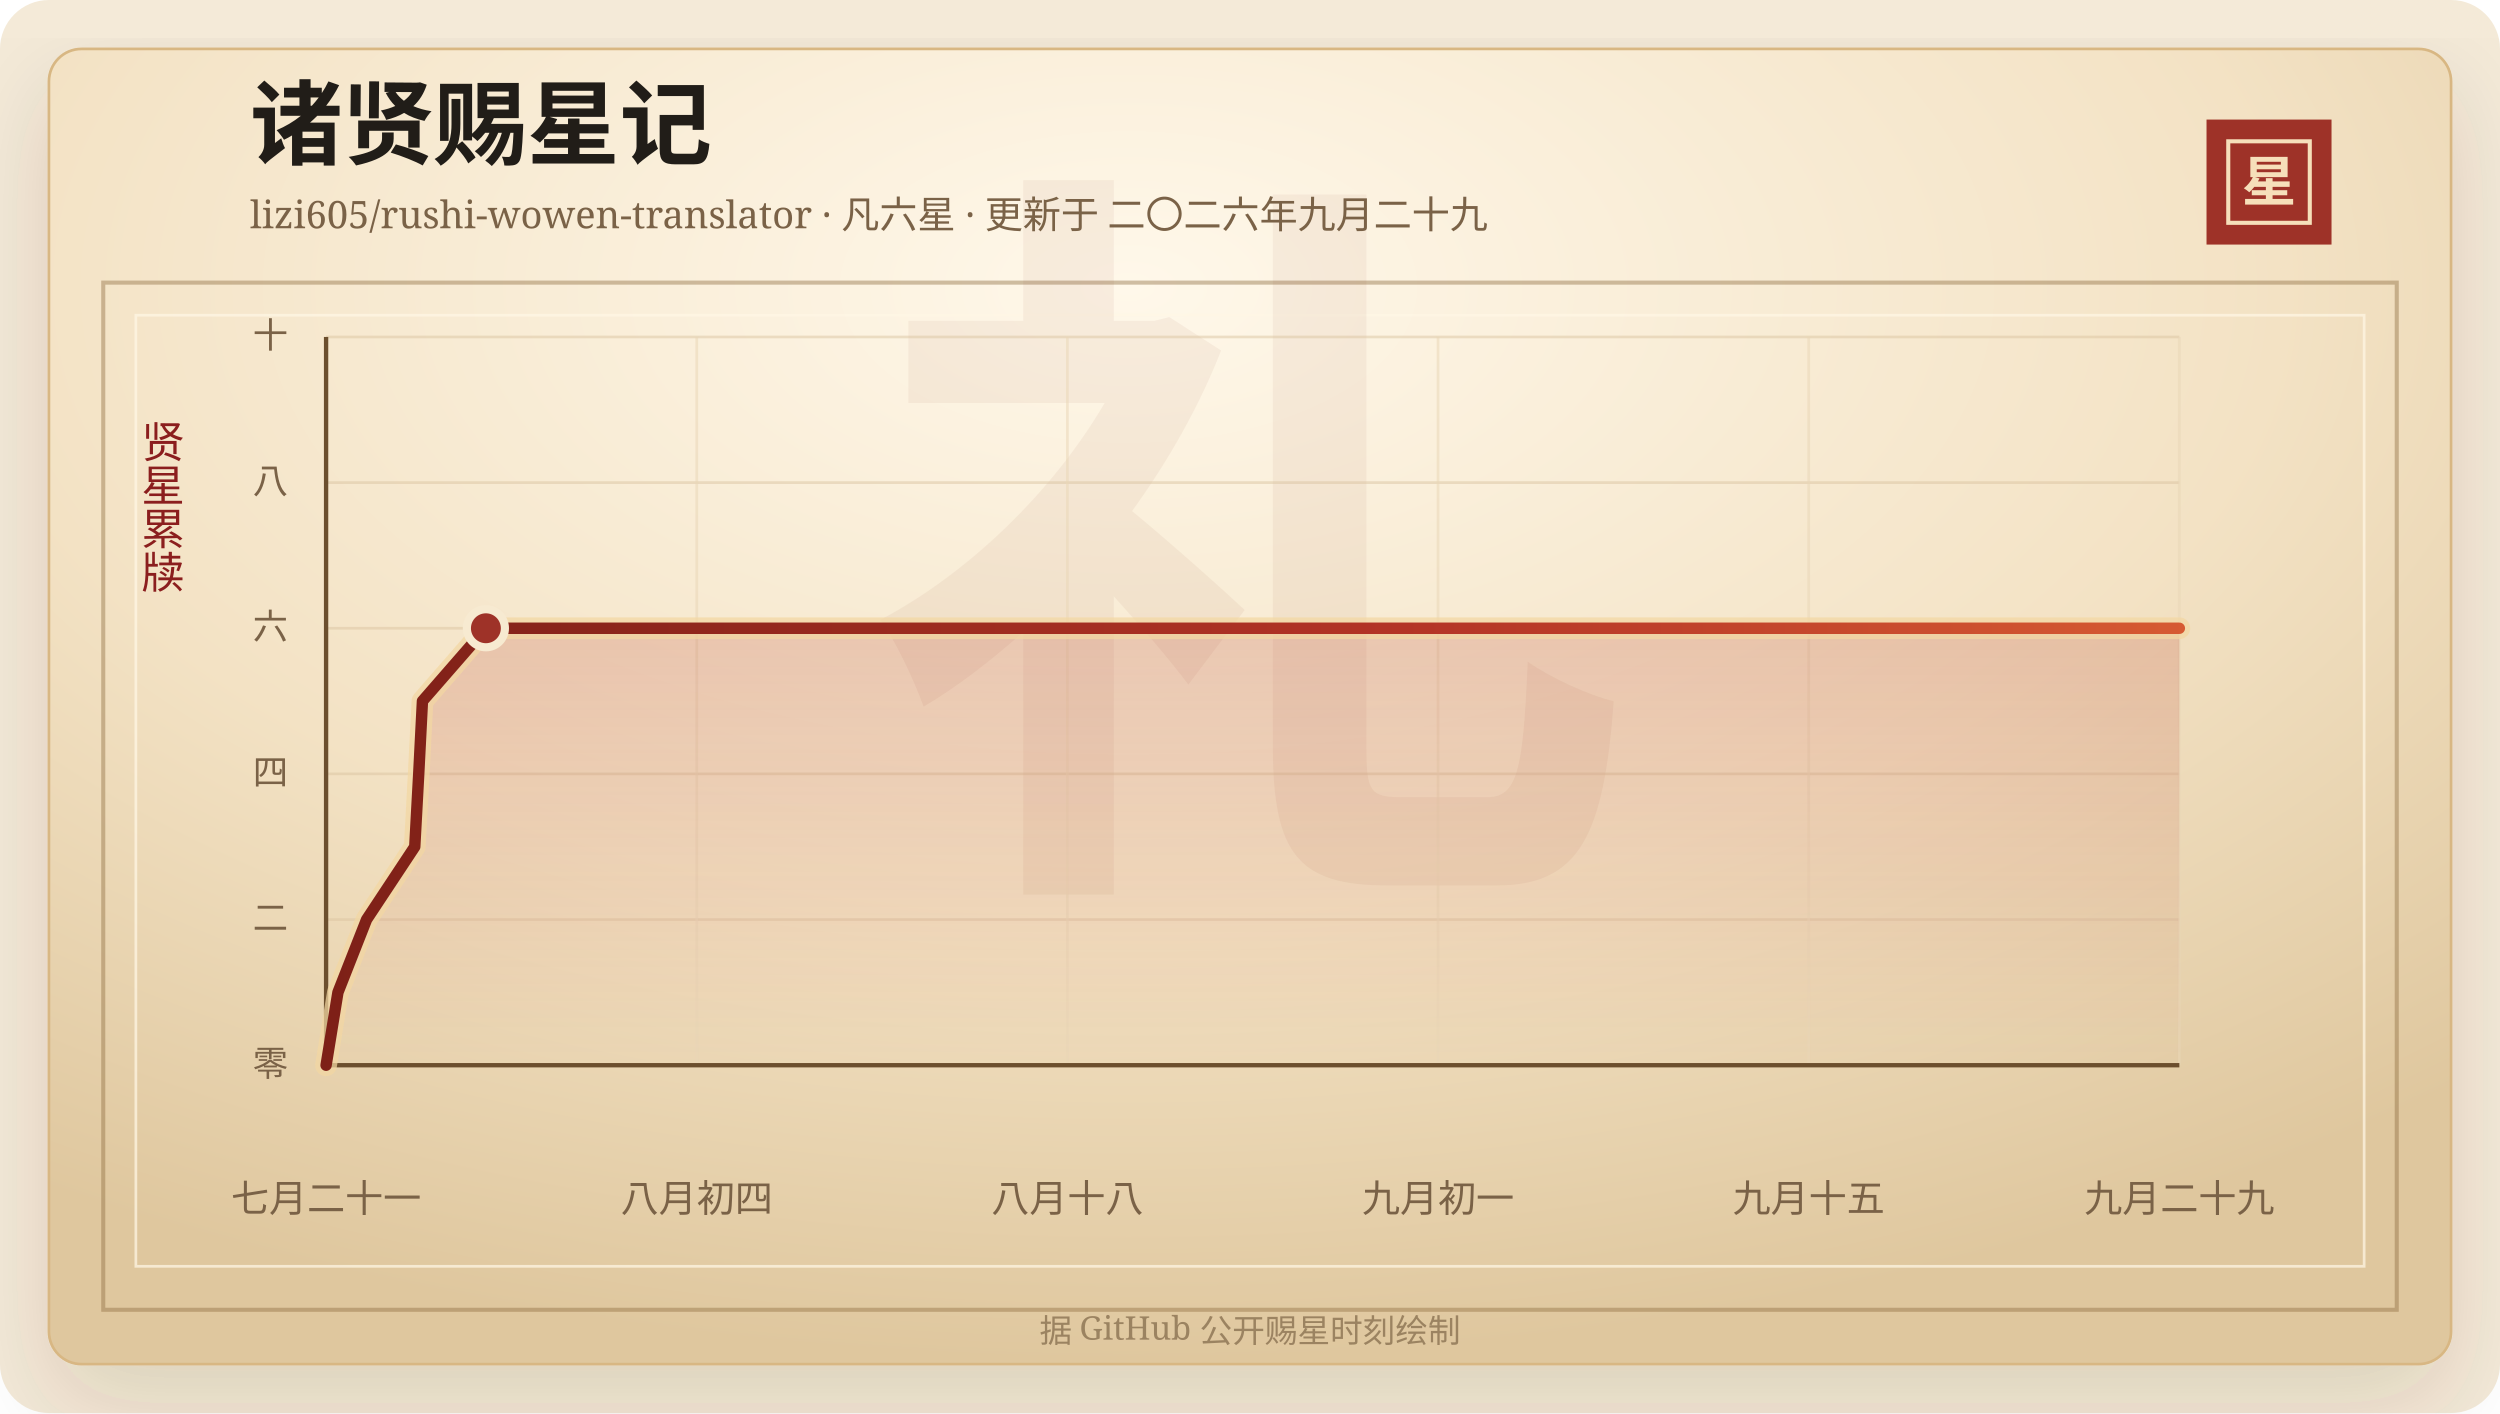
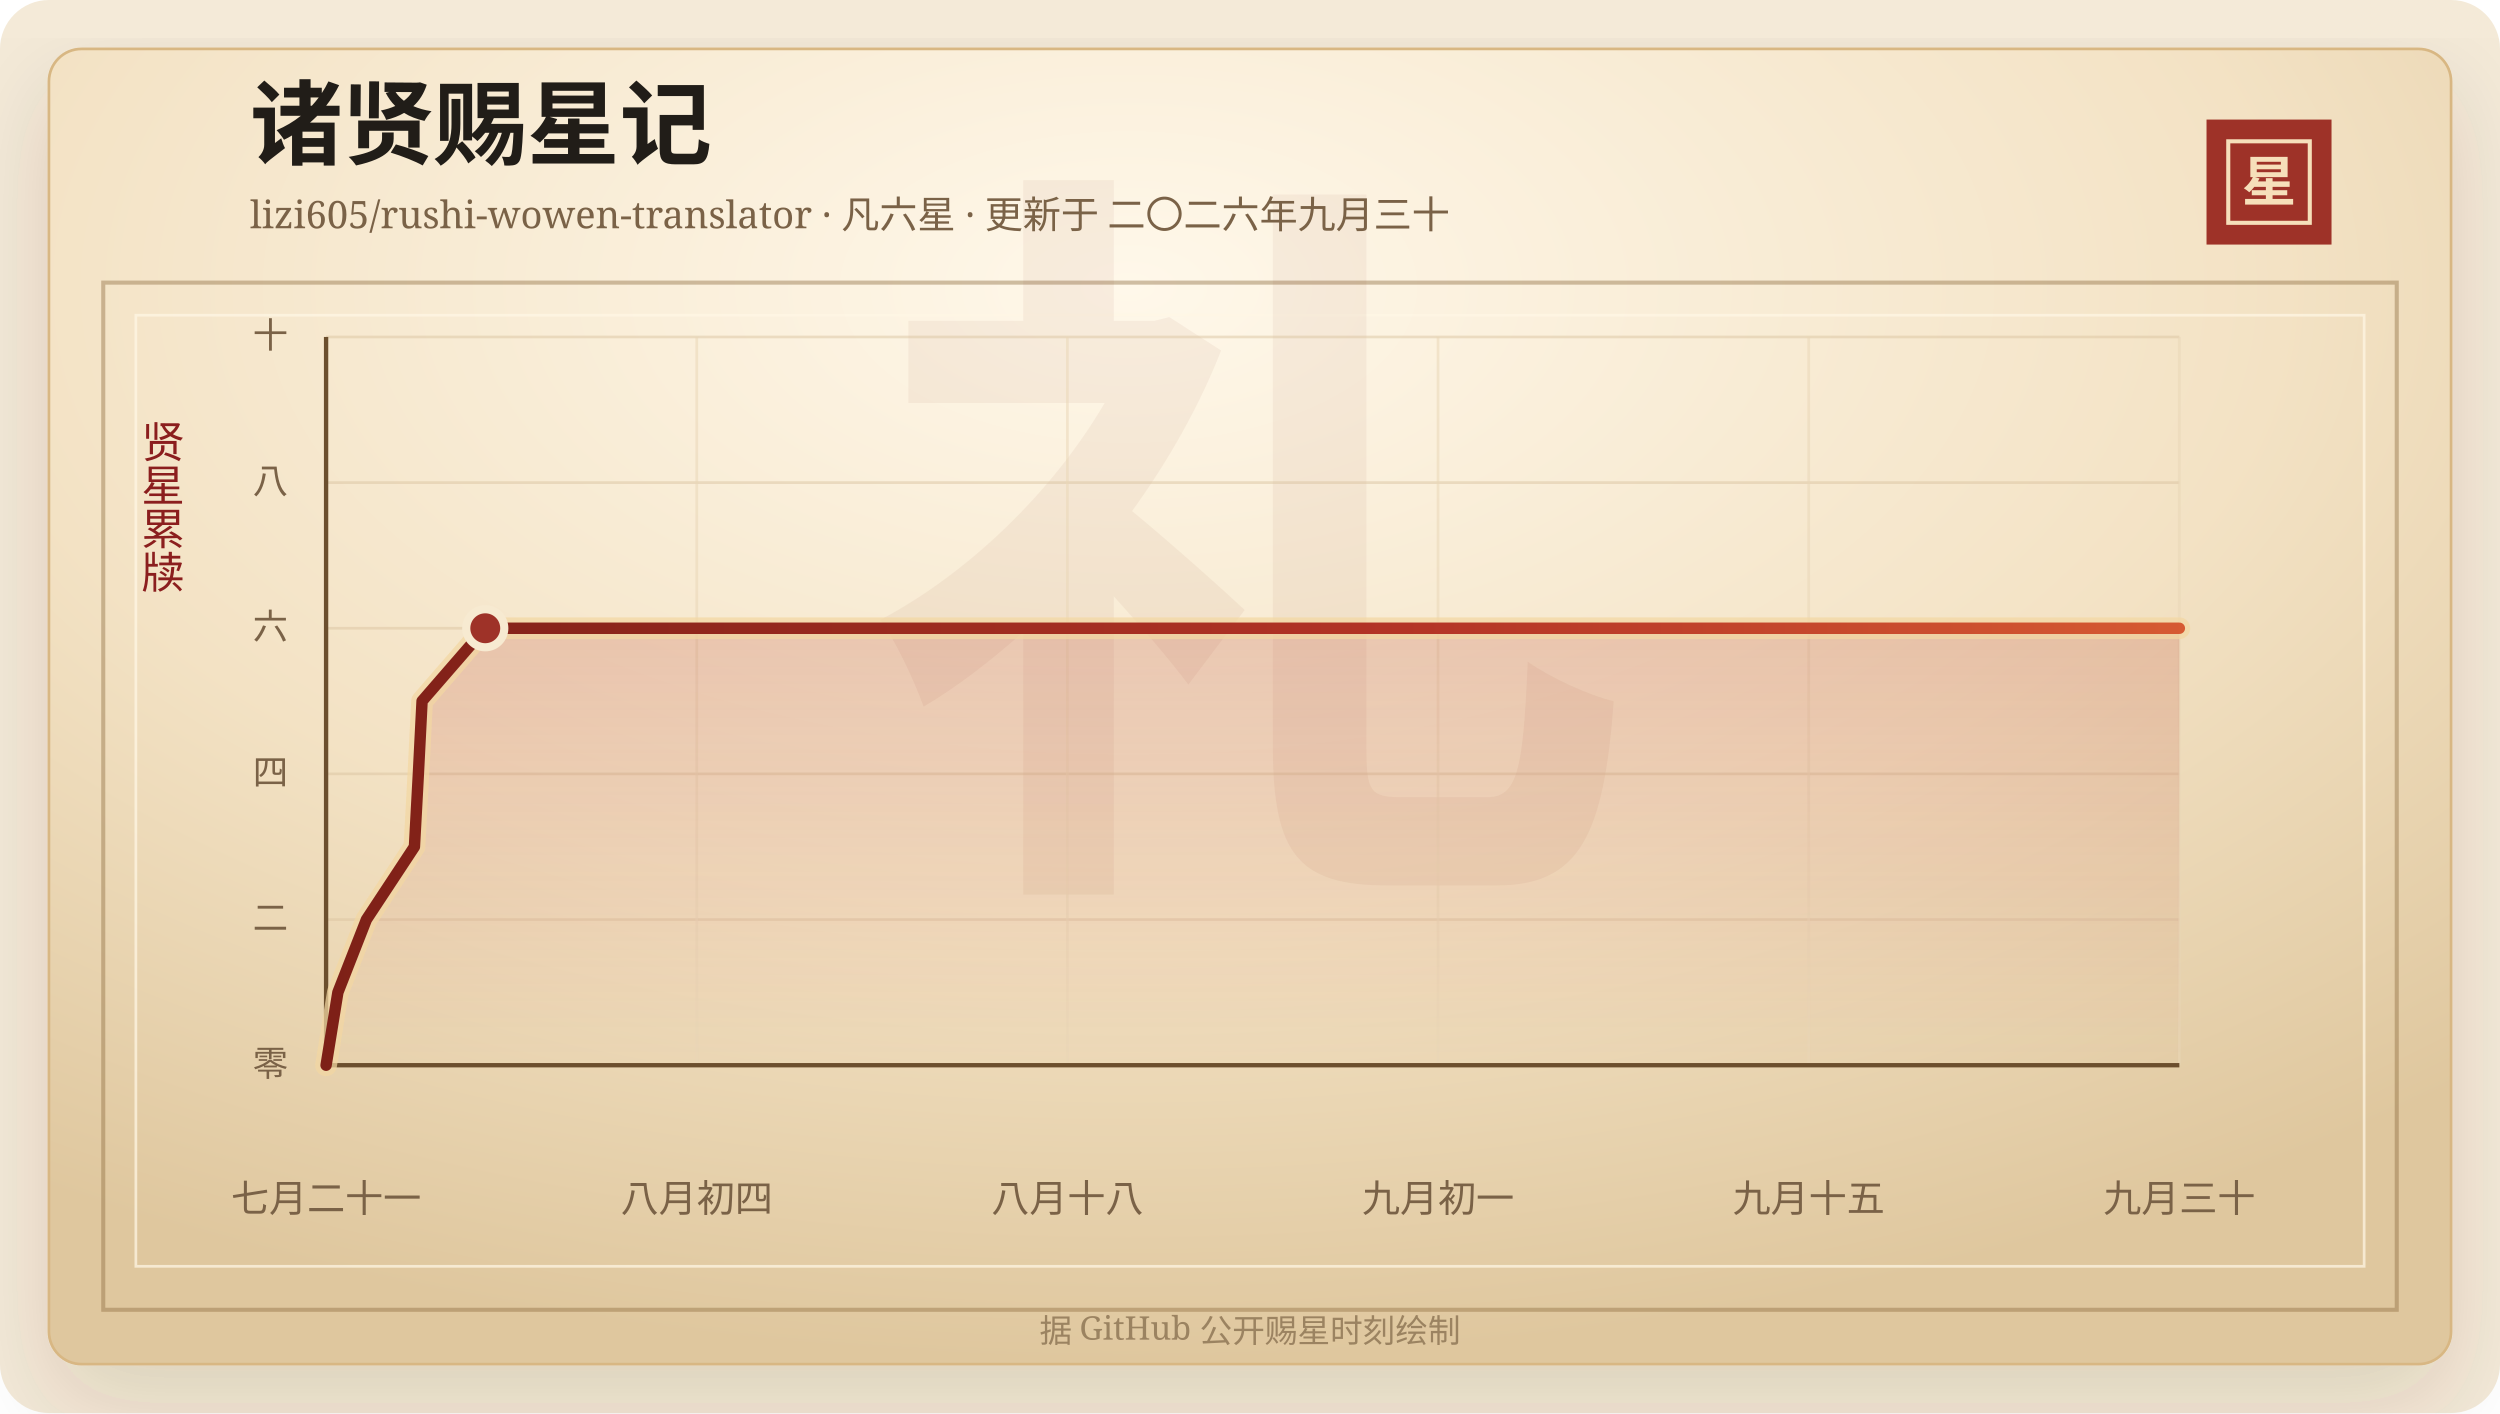
<svg xmlns="http://www.w3.org/2000/svg" width="920" height="520" viewBox="0 0 920 520" role="img" aria-labelledby="title desc">
  <defs>
    <linearGradient id="line" x1="0" x2="1" y1="0" y2="0">
      <stop offset="0%" stop-color="#7d2017" />
      <stop offset="58%" stop-color="#b33426" />
      <stop offset="100%" stop-color="#d65a32" />
    </linearGradient>
    <linearGradient id="area" x1="0" x2="0" y1="0" y2="1">
      <stop offset="0%" stop-color="#b33426" stop-opacity="0.2" />
      <stop offset="100%" stop-color="#b33426" stop-opacity="0" />
    </linearGradient>
    <radialGradient id="paper" cx="45%" cy="18%" r="82%">
      <stop offset="0%" stop-color="#fff8ea" />
      <stop offset="58%" stop-color="#f3e2c4" />
      <stop offset="100%" stop-color="#dfc79e" />
    </radialGradient>
    <filter id="shadow" x="-20%" y="-20%" width="140%" height="140%">
      <feDropShadow dx="0" dy="14" stdDeviation="18" flood-color="#3b2a20" flood-opacity="0.14" />
    </filter>
  </defs>
  <rect width="920" height="520" rx="18" fill="#f4ead8" />
  <rect x="18" y="18" width="884" height="484" rx="12" fill="url(#paper)" stroke="#d8b783" filter="url(#shadow)" />
  <rect x="38" y="104" width="844" height="378" fill="none" stroke="#8c6b3f" stroke-opacity="0.42" stroke-width="1.5" />
  <rect x="50" y="116" width="820" height="350" fill="none" stroke="#fff7e5" stroke-opacity="0.72" />
  <text x="460" y="304" text-anchor="middle" fill="#8c342a" fill-opacity="0.06" font-family="Songti SC, STSong, SimSun, serif" font-size="280" font-weight="700">礼</text>
  <text x="92" y="58" fill="#211d18" font-family="Songti SC, STSong, SimSun, serif" font-size="34" font-weight="700">诸贤赐星记</text>
-   <text x="92" y="84" fill="#7a6247" font-family="Songti SC, STSong, SimSun, serif" font-size="14.0">lizi605/rushi-wowen-translator · 凡六星 · 更新于 二〇二六年九月二十九</text>
+   <text x="92" y="84" fill="#7a6247" font-family="Songti SC, STSong, SimSun, serif" font-size="14.0">lizi605/rushi-wowen-translator · 凡六星 · 更新于 二〇二六年九月三十</text>
  <rect x="812" y="44" width="46" height="46" fill="#9e3228" />
  <rect x="820" y="52" width="30" height="30" fill="none" stroke="#f6dfba" stroke-width="1.5" />
  <text x="835" y="74" text-anchor="middle" fill="#f6dfba" font-family="Songti SC, STSong, SimSun, serif" font-size="20" font-weight="700">星</text>
  <text x="60" y="166" text-anchor="middle" fill="#8b1e1e" font-family="Songti SC, STSong, SimSun, serif" font-size="16" writing-mode="vertical-rl">贤星累牍</text>
  <line x1="120" y1="392.00" x2="802" y2="392.00" stroke="#d9c29e" stroke-opacity="0.48" />
  <text x="106" y="396.00" text-anchor="end" fill="#7a6247" font-family="Songti SC, STSong, SimSun, serif" font-size="13">零</text>
  <line x1="120" y1="338.40" x2="802" y2="338.40" stroke="#d9c29e" stroke-opacity="0.48" />
  <text x="106" y="342.40" text-anchor="end" fill="#7a6247" font-family="Songti SC, STSong, SimSun, serif" font-size="13">二</text>
  <line x1="120" y1="284.80" x2="802" y2="284.80" stroke="#d9c29e" stroke-opacity="0.48" />
  <text x="106" y="288.80" text-anchor="end" fill="#7a6247" font-family="Songti SC, STSong, SimSun, serif" font-size="13">四</text>
  <line x1="120" y1="231.20" x2="802" y2="231.20" stroke="#d9c29e" stroke-opacity="0.48" />
  <text x="106" y="235.20" text-anchor="end" fill="#7a6247" font-family="Songti SC, STSong, SimSun, serif" font-size="13">六</text>
  <line x1="120" y1="177.60" x2="802" y2="177.60" stroke="#d9c29e" stroke-opacity="0.48" />
  <text x="106" y="181.60" text-anchor="end" fill="#7a6247" font-family="Songti SC, STSong, SimSun, serif" font-size="13">八</text>
  <line x1="120" y1="124.00" x2="802" y2="124.00" stroke="#d9c29e" stroke-opacity="0.48" />
  <text x="106" y="128.00" text-anchor="end" fill="#7a6247" font-family="Songti SC, STSong, SimSun, serif" font-size="13">十</text>
  <line x1="120.00" y1="124" x2="120.00" y2="392" stroke="#ead6b7" stroke-opacity="0.54" />
  <text x="120.00" y="446" text-anchor="middle" fill="#7a6247" font-family="Songti SC, STSong, SimSun, serif" font-size="14">七月二十一</text>
  <line x1="256.40" y1="124" x2="256.40" y2="392" stroke="#ead6b7" stroke-opacity="0.54" />
  <text x="256.40" y="446" text-anchor="middle" fill="#7a6247" font-family="Songti SC, STSong, SimSun, serif" font-size="14">八月初四</text>
  <line x1="392.80" y1="124" x2="392.80" y2="392" stroke="#ead6b7" stroke-opacity="0.54" />
  <text x="392.80" y="446" text-anchor="middle" fill="#7a6247" font-family="Songti SC, STSong, SimSun, serif" font-size="14">八月十八</text>
  <line x1="529.20" y1="124" x2="529.20" y2="392" stroke="#ead6b7" stroke-opacity="0.54" />
  <text x="529.20" y="446" text-anchor="middle" fill="#7a6247" font-family="Songti SC, STSong, SimSun, serif" font-size="14">九月初一</text>
  <line x1="665.60" y1="124" x2="665.60" y2="392" stroke="#ead6b7" stroke-opacity="0.54" />
  <text x="665.60" y="446" text-anchor="middle" fill="#7a6247" font-family="Songti SC, STSong, SimSun, serif" font-size="14">九月十五</text>
  <line x1="802.00" y1="124" x2="802.00" y2="392" stroke="#ead6b7" stroke-opacity="0.54" />
-   <text x="802.00" y="446" text-anchor="middle" fill="#7a6247" font-family="Songti SC, STSong, SimSun, serif" font-size="14">九月二十九</text>
+   <text x="802.00" y="446" text-anchor="middle" fill="#7a6247" font-family="Songti SC, STSong, SimSun, serif" font-size="14">九月三十</text>
  <line x1="120" y1="392" x2="802" y2="392" stroke="#6c4f2e" stroke-width="1.6" />
  <line x1="120" y1="124" x2="120" y2="392" stroke="#6c4f2e" stroke-width="1.6" />
-   <polygon points="120.00,392.00 120.00,392.00 124.36,365.20 134.90,338.40 152.63,311.60 154.09,284.80 155.46,258.00 178.81,231.20 802.00,231.20 802.00,392.00" fill="url(#area)" />
-   <polyline points="120.00,392.00 124.36,365.20 134.90,338.40 152.63,311.60 154.09,284.80 155.46,258.00 178.81,231.20 802.00,231.20" fill="none" stroke="#f3d7a2" stroke-width="8" stroke-linecap="round" stroke-linejoin="round" opacity="0.72" />
-   <polyline points="120.00,392.00 124.36,365.20 134.90,338.40 152.63,311.60 154.09,284.80 155.46,258.00 178.81,231.20 802.00,231.20" fill="none" stroke="url(#line)" stroke-width="4.2" stroke-linecap="round" stroke-linejoin="round" />
-   <circle cx="178.81" cy="231.20" r="7" fill="#9e3228" stroke="#f7ead1" stroke-width="3" />
+   <polygon points="120.00,392.00 120.00,392.00 124.34,365.20 134.84,338.40 152.51,311.60 153.96,284.80 155.32,258.00 178.58,231.20 802.00,231.20 802.00,392.00" fill="url(#area)" />
+   <polyline points="120.00,392.00 124.34,365.20 134.84,338.40 152.51,311.60 153.96,284.80 155.32,258.00 178.58,231.20 802.00,231.20" fill="none" stroke="#f3d7a2" stroke-width="8" stroke-linecap="round" stroke-linejoin="round" opacity="0.72" />
+   <polyline points="120.00,392.00 124.34,365.20 134.84,338.40 152.51,311.60 153.96,284.80 155.32,258.00 178.58,231.20 802.00,231.20" fill="none" stroke="url(#line)" stroke-width="4.2" stroke-linecap="round" stroke-linejoin="round" />
+   <circle cx="178.58" cy="231.20" r="7" fill="#9e3228" stroke="#f7ead1" stroke-width="3" />
  <text x="460" y="494" text-anchor="middle" fill="#9b8361" font-family="Songti SC, STSong, SimSun, serif" font-size="12">据 GitHub 公开赐星时刻绘制</text>
</svg>
